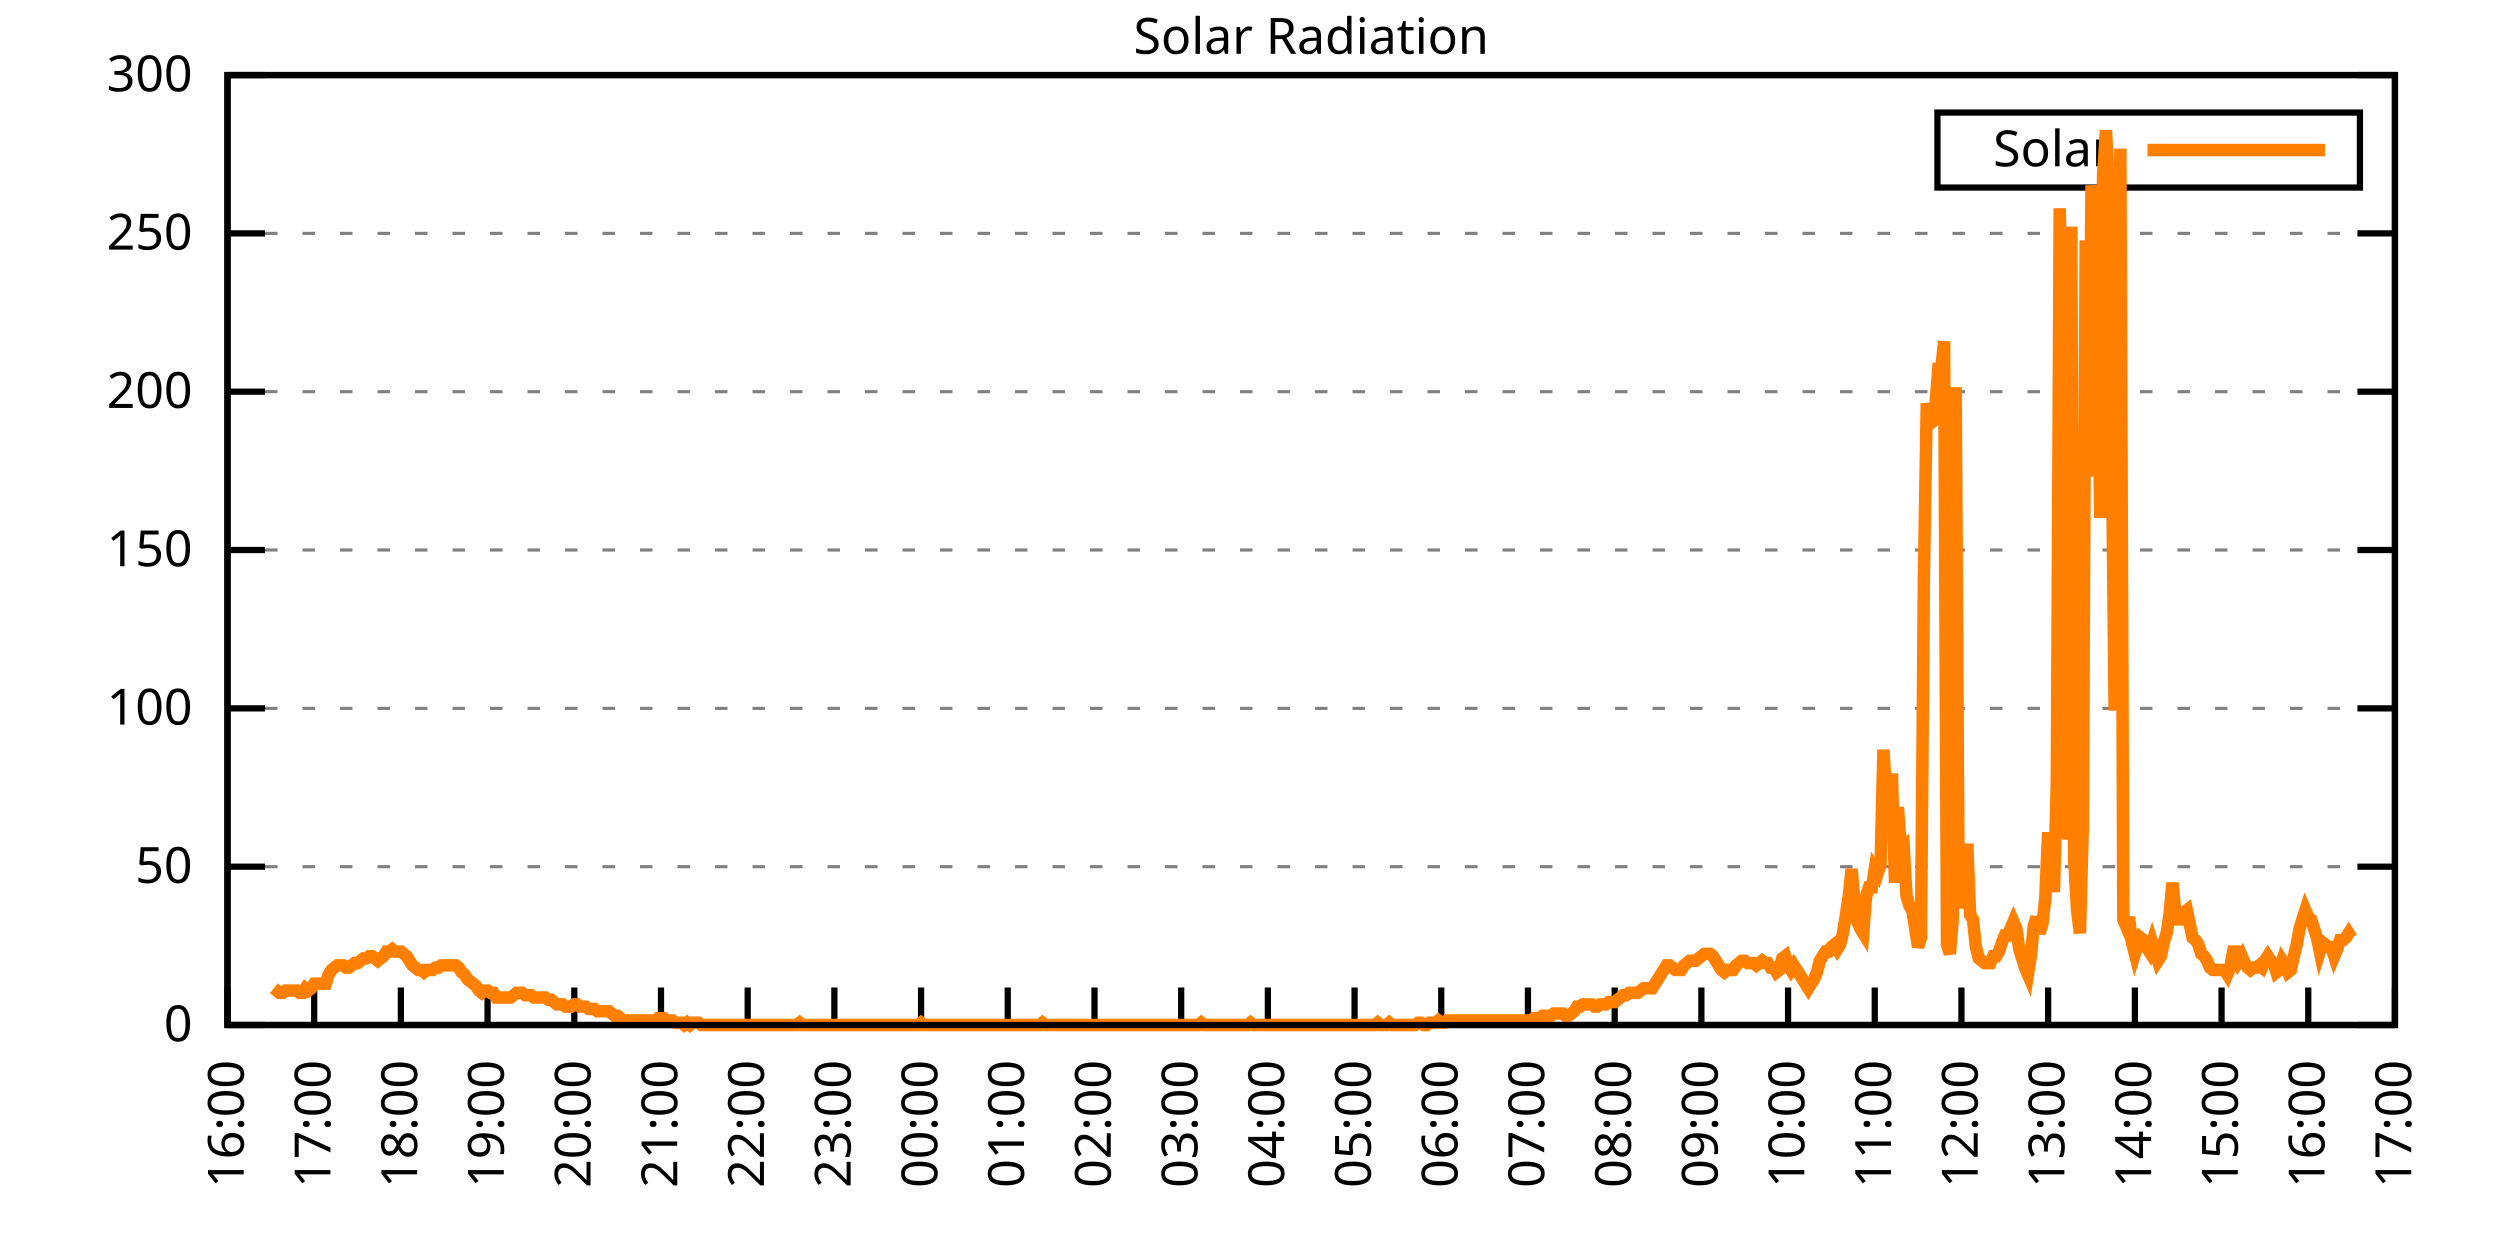
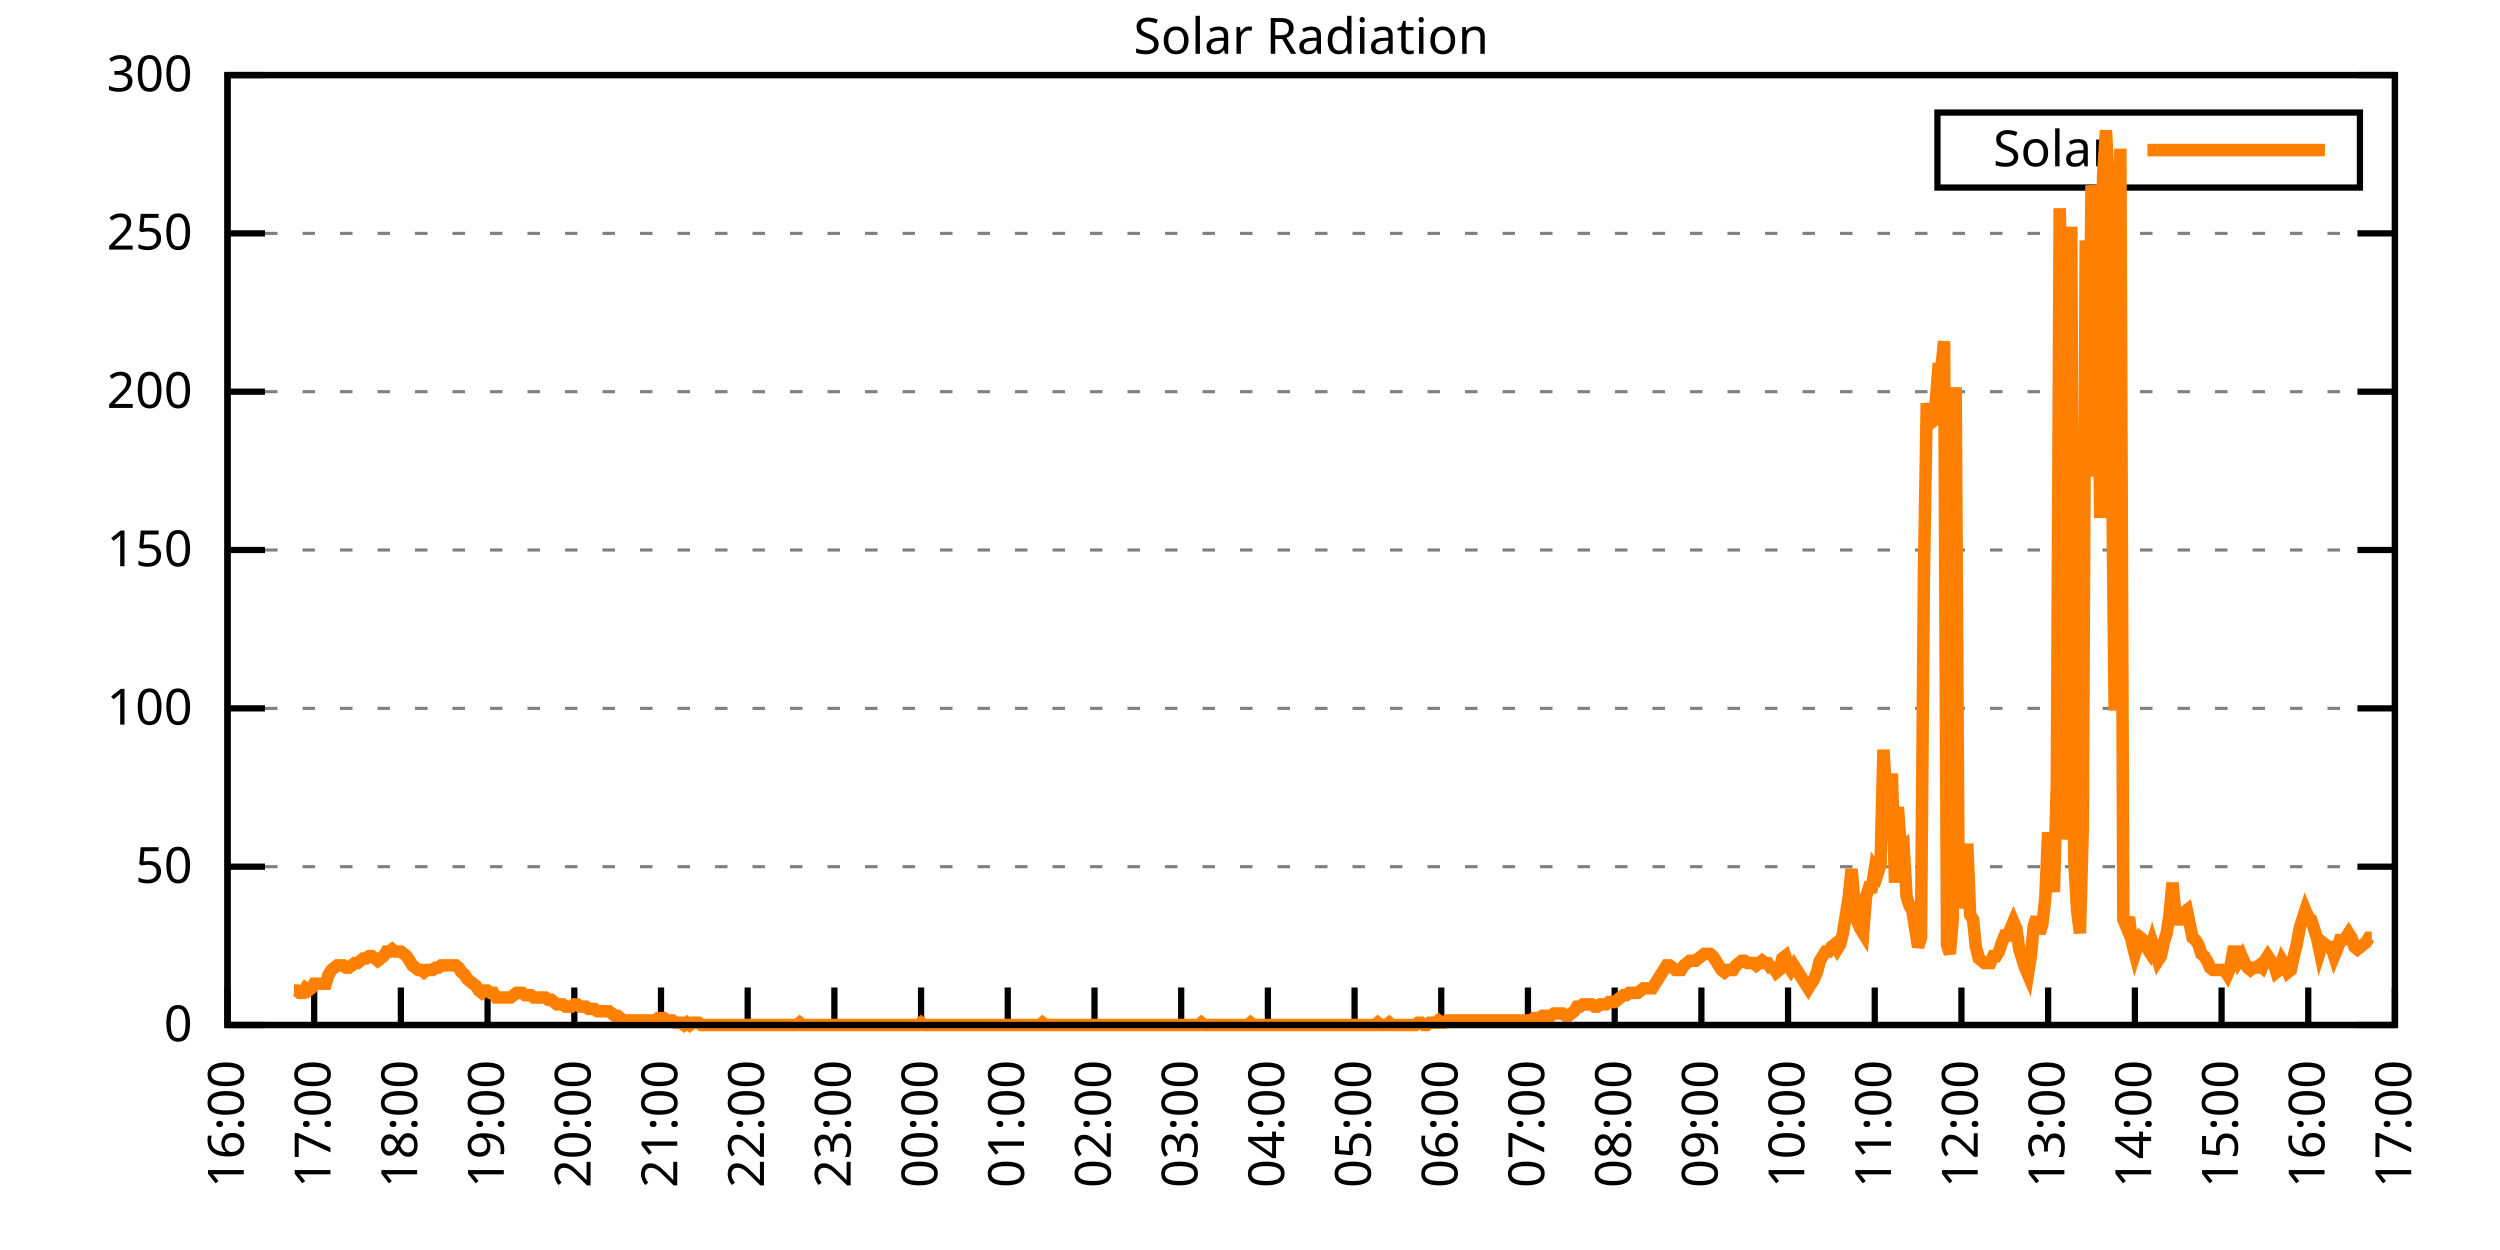
<svg xmlns="http://www.w3.org/2000/svg" xmlns:xlink="http://www.w3.org/1999/xlink" width="400" height="200" viewBox="0 0 400 200">
  <g id="gnuplot_canvas">
    <rect x="0" y="0" width="400" height="200" fill="none" />
    <defs>
      <circle id="gpDot" r="0.5" stroke-width="0.5" stroke="currentColor" />
      <path id="gpPt0" stroke-width="0.333" stroke="currentColor" d="M-1,0 h2 M0,-1 v2" />
      <path id="gpPt1" stroke-width="0.333" stroke="currentColor" d="M-1,-1 L1,1 M1,-1 L-1,1" />
      <path id="gpPt2" stroke-width="0.333" stroke="currentColor" d="M-1,0 L1,0 M0,-1 L0,1 M-1,-1 L1,1 M-1,1 L1,-1" />
      <rect id="gpPt3" stroke-width="0.333" stroke="currentColor" x="-1" y="-1" width="2" height="2" />
      <rect id="gpPt4" stroke-width="0.333" stroke="currentColor" fill="currentColor" x="-1" y="-1" width="2" height="2" />
      <circle id="gpPt5" stroke-width="0.333" stroke="currentColor" cx="0" cy="0" r="1" />
      <use xlink:href="#gpPt5" id="gpPt6" fill="currentColor" stroke="none" />
      <path id="gpPt7" stroke-width="0.333" stroke="currentColor" d="M0,-1.33 L-1.33,0.67 L1.33,0.67 z" />
      <use xlink:href="#gpPt7" id="gpPt8" fill="currentColor" stroke="none" />
      <use xlink:href="#gpPt7" id="gpPt9" stroke="currentColor" transform="rotate(180)" />
      <use xlink:href="#gpPt9" id="gpPt10" fill="currentColor" stroke="none" />
      <use xlink:href="#gpPt3" id="gpPt11" stroke="currentColor" transform="rotate(45)" />
      <use xlink:href="#gpPt11" id="gpPt12" fill="currentColor" stroke="none" />
      <path id="gpPt13" stroke-width="0.333" stroke="currentColor" d="M0,1.330 L1.265,0.411 L0.782,-1.067 L-0.782,-1.076 L-1.265,0.411 z" />
      <use xlink:href="#gpPt13" id="gpPt14" fill="currentColor" stroke="none" />
      <filter id="textbox" filterUnits="objectBoundingBox" x="0" y="0" height="1" width="1">
        <feFlood flood-color="white" flood-opacity="1" result="bgnd" />
        <feComposite in="SourceGraphic" in2="bgnd" operator="atop" />
      </filter>
      <filter id="greybox" filterUnits="objectBoundingBox" x="0" y="0" height="1" width="1">
        <feFlood flood-color="lightgrey" flood-opacity="1" result="grey" />
        <feComposite in="SourceGraphic" in2="grey" operator="atop" />
      </filter>
    </defs>
    <g fill="none" color="white" stroke="currentColor" stroke-width="1.00" stroke-linecap="butt" stroke-linejoin="miter">
</g>
    <g fill="none" color="black" stroke="currentColor" stroke-width="1.00" stroke-linecap="butt" stroke-linejoin="miter">
      <g stroke="none" shape-rendering="crispEdges">
        <polygon fill="rgb(255, 255, 255)" points="36.40,164.00 383.18,164.00 383.18,12.02 36.40,12.02 " />
      </g>
    </g>
    <g fill="none" color="black" stroke="currentColor" stroke-width="1.00" stroke-linecap="butt" stroke-linejoin="miter">
</g>
    <g fill="none" color="black" stroke="black" stroke-width="0.50" stroke-linecap="butt" stroke-linejoin="miter">
</g>
    <g fill="none" color="gray" stroke="currentColor" stroke-width="0.50" stroke-linecap="butt" stroke-linejoin="miter">
      <path stroke="gray" stroke-dasharray="2,4" class="gridline" d="M36.40,164.00 L383.19,164.00  " />
    </g>
    <g fill="none" color="gray" stroke="gray" stroke-width="1.00" stroke-linecap="butt" stroke-linejoin="miter">
</g>
    <g fill="none" color="black" stroke="currentColor" stroke-width="1.00" stroke-linecap="butt" stroke-linejoin="miter">
      <path stroke="black" d="M36.40,164.00 L42.40,164.00 M383.19,164.00 L377.19,164.00  " />
      <g transform="translate(30.80,166.60)" stroke="none" fill="black" font-family="Sans" font-size="8.00" text-anchor="end">
        <text>
          <tspan font-family="Sans"> 0</tspan>
        </text>
      </g>
    </g>
    <g fill="none" color="black" stroke="currentColor" stroke-width="1.00" stroke-linecap="butt" stroke-linejoin="miter">
</g>
    <g fill="none" color="black" stroke="black" stroke-width="0.50" stroke-linecap="butt" stroke-linejoin="miter">
</g>
    <g fill="none" color="gray" stroke="currentColor" stroke-width="0.50" stroke-linecap="butt" stroke-linejoin="miter">
      <path stroke="gray" stroke-dasharray="2,4" class="gridline" d="M36.40,138.67 L383.19,138.67  " />
    </g>
    <g fill="none" color="gray" stroke="gray" stroke-width="1.00" stroke-linecap="butt" stroke-linejoin="miter">
</g>
    <g fill="none" color="black" stroke="currentColor" stroke-width="1.00" stroke-linecap="butt" stroke-linejoin="miter">
      <path stroke="black" d="M36.40,138.67 L42.40,138.67 M383.19,138.67 L377.19,138.67  " />
      <g transform="translate(30.80,141.27)" stroke="none" fill="black" font-family="Sans" font-size="8.00" text-anchor="end">
        <text>
          <tspan font-family="Sans"> 50</tspan>
        </text>
      </g>
    </g>
    <g fill="none" color="black" stroke="currentColor" stroke-width="1.00" stroke-linecap="butt" stroke-linejoin="miter">
</g>
    <g fill="none" color="black" stroke="black" stroke-width="0.50" stroke-linecap="butt" stroke-linejoin="miter">
</g>
    <g fill="none" color="gray" stroke="currentColor" stroke-width="0.50" stroke-linecap="butt" stroke-linejoin="miter">
      <path stroke="gray" stroke-dasharray="2,4" class="gridline" d="M36.40,113.34 L383.19,113.34  " />
    </g>
    <g fill="none" color="gray" stroke="gray" stroke-width="1.00" stroke-linecap="butt" stroke-linejoin="miter">
</g>
    <g fill="none" color="black" stroke="currentColor" stroke-width="1.00" stroke-linecap="butt" stroke-linejoin="miter">
      <path stroke="black" d="M36.40,113.34 L42.40,113.34 M383.19,113.34 L377.19,113.34  " />
      <g transform="translate(30.80,115.94)" stroke="none" fill="black" font-family="Sans" font-size="8.00" text-anchor="end">
        <text>
          <tspan font-family="Sans"> 100</tspan>
        </text>
      </g>
    </g>
    <g fill="none" color="black" stroke="currentColor" stroke-width="1.00" stroke-linecap="butt" stroke-linejoin="miter">
</g>
    <g fill="none" color="black" stroke="black" stroke-width="0.50" stroke-linecap="butt" stroke-linejoin="miter">
</g>
    <g fill="none" color="gray" stroke="currentColor" stroke-width="0.50" stroke-linecap="butt" stroke-linejoin="miter">
      <path stroke="gray" stroke-dasharray="2,4" class="gridline" d="M36.40,88.00 L383.19,88.00  " />
    </g>
    <g fill="none" color="gray" stroke="gray" stroke-width="1.00" stroke-linecap="butt" stroke-linejoin="miter">
</g>
    <g fill="none" color="black" stroke="currentColor" stroke-width="1.00" stroke-linecap="butt" stroke-linejoin="miter">
      <path stroke="black" d="M36.40,88.00 L42.40,88.00 M383.19,88.00 L377.19,88.00  " />
      <g transform="translate(30.80,90.60)" stroke="none" fill="black" font-family="Sans" font-size="8.00" text-anchor="end">
        <text>
          <tspan font-family="Sans"> 150</tspan>
        </text>
      </g>
    </g>
    <g fill="none" color="black" stroke="currentColor" stroke-width="1.00" stroke-linecap="butt" stroke-linejoin="miter">
</g>
    <g fill="none" color="black" stroke="black" stroke-width="0.50" stroke-linecap="butt" stroke-linejoin="miter">
</g>
    <g fill="none" color="gray" stroke="currentColor" stroke-width="0.50" stroke-linecap="butt" stroke-linejoin="miter">
      <path stroke="gray" stroke-dasharray="2,4" class="gridline" d="M36.40,62.67 L383.19,62.67  " />
    </g>
    <g fill="none" color="gray" stroke="gray" stroke-width="1.00" stroke-linecap="butt" stroke-linejoin="miter">
</g>
    <g fill="none" color="black" stroke="currentColor" stroke-width="1.00" stroke-linecap="butt" stroke-linejoin="miter">
      <path stroke="black" d="M36.40,62.67 L42.40,62.67 M383.19,62.67 L377.19,62.67  " />
      <g transform="translate(30.80,65.27)" stroke="none" fill="black" font-family="Sans" font-size="8.00" text-anchor="end">
        <text>
          <tspan font-family="Sans"> 200</tspan>
        </text>
      </g>
    </g>
    <g fill="none" color="black" stroke="currentColor" stroke-width="1.00" stroke-linecap="butt" stroke-linejoin="miter">
</g>
    <g fill="none" color="black" stroke="black" stroke-width="0.50" stroke-linecap="butt" stroke-linejoin="miter">
</g>
    <g fill="none" color="gray" stroke="currentColor" stroke-width="0.50" stroke-linecap="butt" stroke-linejoin="miter">
      <path stroke="gray" stroke-dasharray="2,4" class="gridline" d="M36.40,37.34 L383.19,37.34  " />
    </g>
    <g fill="none" color="gray" stroke="gray" stroke-width="1.00" stroke-linecap="butt" stroke-linejoin="miter">
</g>
    <g fill="none" color="black" stroke="currentColor" stroke-width="1.00" stroke-linecap="butt" stroke-linejoin="miter">
      <path stroke="black" d="M36.40,37.34 L42.40,37.34 M383.19,37.34 L377.19,37.34  " />
      <g transform="translate(30.80,39.94)" stroke="none" fill="black" font-family="Sans" font-size="8.00" text-anchor="end">
        <text>
          <tspan font-family="Sans"> 250</tspan>
        </text>
      </g>
    </g>
    <g fill="none" color="black" stroke="currentColor" stroke-width="1.00" stroke-linecap="butt" stroke-linejoin="miter">
</g>
    <g fill="none" color="black" stroke="black" stroke-width="0.50" stroke-linecap="butt" stroke-linejoin="miter">
</g>
    <g fill="none" color="gray" stroke="currentColor" stroke-width="0.50" stroke-linecap="butt" stroke-linejoin="miter">
      <path stroke="gray" stroke-dasharray="2,4" class="gridline" d="M36.40,12.01 L383.19,12.01  " />
    </g>
    <g fill="none" color="gray" stroke="gray" stroke-width="1.00" stroke-linecap="butt" stroke-linejoin="miter">
</g>
    <g fill="none" color="black" stroke="currentColor" stroke-width="1.00" stroke-linecap="butt" stroke-linejoin="miter">
      <path stroke="black" d="M36.40,12.01 L42.40,12.01 M383.19,12.01 L377.19,12.01  " />
      <g transform="translate(30.80,14.61)" stroke="none" fill="black" font-family="Sans" font-size="8.00" text-anchor="end">
        <text>
          <tspan font-family="Sans"> 300</tspan>
        </text>
      </g>
    </g>
    <g fill="none" color="black" stroke="currentColor" stroke-width="1.00" stroke-linecap="butt" stroke-linejoin="miter">
      <path stroke="black" d="M36.40,164.00 L36.40,158.00  " />
      <g transform="translate(39.00,169.60) rotate(270.00)" stroke="none" fill="black" font-family="Sans" font-size="8.00" text-anchor="end">
        <text>
          <tspan font-family="Sans">16:00</tspan>
        </text>
      </g>
    </g>
    <g fill="none" color="black" stroke="currentColor" stroke-width="1.00" stroke-linecap="butt" stroke-linejoin="miter">
      <path stroke="black" d="M50.27,164.00 L50.27,158.00  " />
      <g transform="translate(52.87,169.60) rotate(270.00)" stroke="none" fill="black" font-family="Sans" font-size="8.00" text-anchor="end">
        <text>
          <tspan font-family="Sans">17:00</tspan>
        </text>
      </g>
    </g>
    <g fill="none" color="black" stroke="currentColor" stroke-width="1.00" stroke-linecap="butt" stroke-linejoin="miter">
      <path stroke="black" d="M64.14,164.00 L64.14,158.00  " />
      <g transform="translate(66.74,169.60) rotate(270.00)" stroke="none" fill="black" font-family="Sans" font-size="8.00" text-anchor="end">
        <text>
          <tspan font-family="Sans">18:00</tspan>
        </text>
      </g>
    </g>
    <g fill="none" color="black" stroke="currentColor" stroke-width="1.00" stroke-linecap="butt" stroke-linejoin="miter">
      <path stroke="black" d="M78.01,164.00 L78.01,158.00  " />
      <g transform="translate(80.61,169.60) rotate(270.00)" stroke="none" fill="black" font-family="Sans" font-size="8.00" text-anchor="end">
        <text>
          <tspan font-family="Sans">19:00</tspan>
        </text>
      </g>
    </g>
    <g fill="none" color="black" stroke="currentColor" stroke-width="1.00" stroke-linecap="butt" stroke-linejoin="miter">
      <path stroke="black" d="M91.89,164.00 L91.89,158.00  " />
      <g transform="translate(94.49,169.60) rotate(270.00)" stroke="none" fill="black" font-family="Sans" font-size="8.00" text-anchor="end">
        <text>
          <tspan font-family="Sans">20:00</tspan>
        </text>
      </g>
    </g>
    <g fill="none" color="black" stroke="currentColor" stroke-width="1.00" stroke-linecap="butt" stroke-linejoin="miter">
      <path stroke="black" d="M105.76,164.00 L105.76,158.00  " />
      <g transform="translate(108.36,169.60) rotate(270.00)" stroke="none" fill="black" font-family="Sans" font-size="8.00" text-anchor="end">
        <text>
          <tspan font-family="Sans">21:00</tspan>
        </text>
      </g>
    </g>
    <g fill="none" color="black" stroke="currentColor" stroke-width="1.00" stroke-linecap="butt" stroke-linejoin="miter">
      <path stroke="black" d="M119.63,164.00 L119.63,158.00  " />
      <g transform="translate(122.23,169.60) rotate(270.00)" stroke="none" fill="black" font-family="Sans" font-size="8.00" text-anchor="end">
        <text>
          <tspan font-family="Sans">22:00</tspan>
        </text>
      </g>
    </g>
    <g fill="none" color="black" stroke="currentColor" stroke-width="1.00" stroke-linecap="butt" stroke-linejoin="miter">
      <path stroke="black" d="M133.50,164.00 L133.50,158.00  " />
      <g transform="translate(136.10,169.60) rotate(270.00)" stroke="none" fill="black" font-family="Sans" font-size="8.00" text-anchor="end">
        <text>
          <tspan font-family="Sans">23:00</tspan>
        </text>
      </g>
    </g>
    <g fill="none" color="black" stroke="currentColor" stroke-width="1.00" stroke-linecap="butt" stroke-linejoin="miter">
      <path stroke="black" d="M147.37,164.00 L147.37,158.00  " />
      <g transform="translate(149.97,169.60) rotate(270.00)" stroke="none" fill="black" font-family="Sans" font-size="8.00" text-anchor="end">
        <text>
          <tspan font-family="Sans">00:00</tspan>
        </text>
      </g>
    </g>
    <g fill="none" color="black" stroke="currentColor" stroke-width="1.00" stroke-linecap="butt" stroke-linejoin="miter">
      <path stroke="black" d="M161.24,164.00 L161.24,158.00  " />
      <g transform="translate(163.84,169.60) rotate(270.00)" stroke="none" fill="black" font-family="Sans" font-size="8.00" text-anchor="end">
        <text>
          <tspan font-family="Sans">01:00</tspan>
        </text>
      </g>
    </g>
    <g fill="none" color="black" stroke="currentColor" stroke-width="1.00" stroke-linecap="butt" stroke-linejoin="miter">
      <path stroke="black" d="M175.12,164.00 L175.12,158.00  " />
      <g transform="translate(177.72,169.60) rotate(270.00)" stroke="none" fill="black" font-family="Sans" font-size="8.00" text-anchor="end">
        <text>
          <tspan font-family="Sans">02:00</tspan>
        </text>
      </g>
    </g>
    <g fill="none" color="black" stroke="currentColor" stroke-width="1.00" stroke-linecap="butt" stroke-linejoin="miter">
      <path stroke="black" d="M188.99,164.00 L188.99,158.00  " />
      <g transform="translate(191.59,169.60) rotate(270.00)" stroke="none" fill="black" font-family="Sans" font-size="8.00" text-anchor="end">
        <text>
          <tspan font-family="Sans">03:00</tspan>
        </text>
      </g>
    </g>
    <g fill="none" color="black" stroke="currentColor" stroke-width="1.00" stroke-linecap="butt" stroke-linejoin="miter">
      <path stroke="black" d="M202.86,164.00 L202.86,158.00  " />
      <g transform="translate(205.46,169.60) rotate(270.00)" stroke="none" fill="black" font-family="Sans" font-size="8.00" text-anchor="end">
        <text>
          <tspan font-family="Sans">04:00</tspan>
        </text>
      </g>
    </g>
    <g fill="none" color="black" stroke="currentColor" stroke-width="1.00" stroke-linecap="butt" stroke-linejoin="miter">
      <path stroke="black" d="M216.73,164.00 L216.73,158.00  " />
      <g transform="translate(219.33,169.60) rotate(270.00)" stroke="none" fill="black" font-family="Sans" font-size="8.00" text-anchor="end">
        <text>
          <tspan font-family="Sans">05:00</tspan>
        </text>
      </g>
    </g>
    <g fill="none" color="black" stroke="currentColor" stroke-width="1.00" stroke-linecap="butt" stroke-linejoin="miter">
      <path stroke="black" d="M230.60,164.00 L230.60,158.00  " />
      <g transform="translate(233.20,169.60) rotate(270.00)" stroke="none" fill="black" font-family="Sans" font-size="8.00" text-anchor="end">
        <text>
          <tspan font-family="Sans">06:00</tspan>
        </text>
      </g>
    </g>
    <g fill="none" color="black" stroke="currentColor" stroke-width="1.00" stroke-linecap="butt" stroke-linejoin="miter">
      <path stroke="black" d="M244.47,164.00 L244.47,158.00  " />
      <g transform="translate(247.07,169.60) rotate(270.00)" stroke="none" fill="black" font-family="Sans" font-size="8.00" text-anchor="end">
        <text>
          <tspan font-family="Sans">07:00</tspan>
        </text>
      </g>
    </g>
    <g fill="none" color="black" stroke="currentColor" stroke-width="1.00" stroke-linecap="butt" stroke-linejoin="miter">
      <path stroke="black" d="M258.35,164.00 L258.35,158.00  " />
      <g transform="translate(260.95,169.60) rotate(270.00)" stroke="none" fill="black" font-family="Sans" font-size="8.00" text-anchor="end">
        <text>
          <tspan font-family="Sans">08:00</tspan>
        </text>
      </g>
    </g>
    <g fill="none" color="black" stroke="currentColor" stroke-width="1.00" stroke-linecap="butt" stroke-linejoin="miter">
      <path stroke="black" d="M272.22,164.00 L272.22,158.00  " />
      <g transform="translate(274.82,169.60) rotate(270.00)" stroke="none" fill="black" font-family="Sans" font-size="8.00" text-anchor="end">
        <text>
          <tspan font-family="Sans">09:00</tspan>
        </text>
      </g>
    </g>
    <g fill="none" color="black" stroke="currentColor" stroke-width="1.00" stroke-linecap="butt" stroke-linejoin="miter">
      <path stroke="black" d="M286.09,164.00 L286.09,158.00  " />
      <g transform="translate(288.69,169.60) rotate(270.00)" stroke="none" fill="black" font-family="Sans" font-size="8.00" text-anchor="end">
        <text>
          <tspan font-family="Sans">10:00</tspan>
        </text>
      </g>
    </g>
    <g fill="none" color="black" stroke="currentColor" stroke-width="1.00" stroke-linecap="butt" stroke-linejoin="miter">
      <path stroke="black" d="M299.96,164.00 L299.96,158.00  " />
      <g transform="translate(302.56,169.60) rotate(270.00)" stroke="none" fill="black" font-family="Sans" font-size="8.00" text-anchor="end">
        <text>
          <tspan font-family="Sans">11:00</tspan>
        </text>
      </g>
    </g>
    <g fill="none" color="black" stroke="currentColor" stroke-width="1.00" stroke-linecap="butt" stroke-linejoin="miter">
      <path stroke="black" d="M313.83,164.00 L313.83,158.00  " />
      <g transform="translate(316.43,169.60) rotate(270.00)" stroke="none" fill="black" font-family="Sans" font-size="8.00" text-anchor="end">
        <text>
          <tspan font-family="Sans">12:00</tspan>
        </text>
      </g>
    </g>
    <g fill="none" color="black" stroke="currentColor" stroke-width="1.00" stroke-linecap="butt" stroke-linejoin="miter">
      <path stroke="black" d="M327.70,164.00 L327.70,158.00  " />
      <g transform="translate(330.30,169.60) rotate(270.00)" stroke="none" fill="black" font-family="Sans" font-size="8.00" text-anchor="end">
        <text>
          <tspan font-family="Sans">13:00</tspan>
        </text>
      </g>
    </g>
    <g fill="none" color="black" stroke="currentColor" stroke-width="1.00" stroke-linecap="butt" stroke-linejoin="miter">
      <path stroke="black" d="M341.58,164.00 L341.58,158.00  " />
      <g transform="translate(344.18,169.60) rotate(270.00)" stroke="none" fill="black" font-family="Sans" font-size="8.00" text-anchor="end">
        <text>
          <tspan font-family="Sans">14:00</tspan>
        </text>
      </g>
    </g>
    <g fill="none" color="black" stroke="currentColor" stroke-width="1.00" stroke-linecap="butt" stroke-linejoin="miter">
      <path stroke="black" d="M355.45,164.00 L355.45,158.00  " />
      <g transform="translate(358.05,169.60) rotate(270.00)" stroke="none" fill="black" font-family="Sans" font-size="8.00" text-anchor="end">
        <text>
          <tspan font-family="Sans">15:00</tspan>
        </text>
      </g>
    </g>
    <g fill="none" color="black" stroke="currentColor" stroke-width="1.00" stroke-linecap="butt" stroke-linejoin="miter">
      <path stroke="black" d="M369.32,164.00 L369.32,158.00  " />
      <g transform="translate(371.92,169.60) rotate(270.00)" stroke="none" fill="black" font-family="Sans" font-size="8.00" text-anchor="end">
        <text>
          <tspan font-family="Sans">16:00</tspan>
        </text>
      </g>
    </g>
    <g fill="none" color="black" stroke="currentColor" stroke-width="1.00" stroke-linecap="butt" stroke-linejoin="miter">
      <path stroke="black" d="M383.19,164.00 L383.19,158.00  " />
      <g transform="translate(385.79,169.60) rotate(270.00)" stroke="none" fill="black" font-family="Sans" font-size="8.00" text-anchor="end">
        <text>
          <tspan font-family="Sans">17:00</tspan>
        </text>
      </g>
    </g>
    <g fill="none" color="black" stroke="currentColor" stroke-width="1.00" stroke-linecap="butt" stroke-linejoin="miter">
</g>
    <g fill="none" color="black" stroke="currentColor" stroke-width="1.00" stroke-linecap="butt" stroke-linejoin="miter">
      <path stroke="black" d="M36.40,12.01 L36.40,164.00 L383.19,164.00 L383.19,12.01 L36.40,12.01 Z  " />
    </g>
    <g fill="none" color="black" stroke="currentColor" stroke-width="1.00" stroke-linecap="butt" stroke-linejoin="miter">
</g>
    <g fill="none" color="black" stroke="currentColor" stroke-width="1.00" stroke-linecap="butt" stroke-linejoin="miter">
      <path stroke="black" d="M309.99,30.01 L309.99,18.01 L377.59,18.01 L377.59,30.01 L309.99,30.01 Z  " />
    </g>
    <g id="Solar_Radiation_plot_1">
      <g fill="none" color="white" stroke="black" stroke-width="2.00" stroke-linecap="butt" stroke-linejoin="miter">
</g>
      <g fill="none" color="black" stroke="currentColor" stroke-width="2.00" stroke-linecap="butt" stroke-linejoin="miter">
        <g transform="translate(337.99,26.61)" stroke="none" fill="black" font-family="Sans" font-size="8.00" text-anchor="end">
          <text>
            <tspan font-family="Sans">Solar</tspan>
          </text>
        </g>
      </g>
      <g fill="none" color="black" stroke="currentColor" stroke-width="2.00" stroke-linecap="butt" stroke-linejoin="miter">
-         <path stroke="rgb(255, 127,   0)" d="M343.59,24.01 L371.99,24.01 M43.80,158.13 L44.26,158.49 L44.72,158.86 L45.19,158.86 L45.65,158.49 L46.11,158.49   L46.57,158.49 L47.03,158.49 L47.50,158.49 L47.96,158.86 L48.42,158.86 L48.88,158.13 L49.35,158.49 L49.81,158.13   L50.27,157.39 L50.73,157.39 L51.20,157.39 L51.66,157.39 L52.12,157.39 L52.58,155.92 L53.05,155.19 L53.51,154.82   L53.97,154.46 L54.43,154.46 L54.90,154.46 L55.36,154.82 L55.82,154.82 L56.28,154.46 L56.75,154.09 L57.21,154.09   L57.67,153.72 L58.13,153.35 L58.59,153.35 L59.06,152.99 L59.52,152.99 L59.98,153.35 L60.44,153.72 L60.91,153.35   L61.37,152.99 L61.83,152.25 L62.29,152.25 L62.76,151.89 L63.22,152.25 L63.68,152.25 L64.14,152.25 L64.61,152.62   L65.07,152.99 L65.53,153.72 L65.99,154.46 L66.46,154.82 L66.92,155.19 L67.38,155.19 L67.84,155.56 L68.30,155.19   L68.77,155.19 L69.23,155.19 L69.69,154.82 L70.15,154.82 L70.62,154.46 L71.08,154.46 L71.54,154.46 L72.00,154.46   L72.47,154.46 L72.93,154.46 L73.39,154.82 L73.85,155.56 L74.32,155.92 L74.78,156.66 L75.24,157.03 L75.70,157.39   L76.17,157.76 L76.63,158.49 L77.09,158.86 L77.55,158.49 L78.01,158.49 L78.48,158.86 L78.94,158.86 L79.40,159.60   L79.86,159.60 L80.33,159.60 L80.79,159.60 L81.25,159.60 L81.71,159.60 L82.18,159.23 L82.64,158.86 L83.10,158.86   L83.56,158.86 L84.03,159.23 L84.49,159.23 L84.95,159.23 L85.41,159.60 L85.88,159.60 L86.34,159.60 L86.80,159.60   L87.26,159.60 L87.72,159.96 L88.19,159.96 L88.65,160.33 L89.11,160.70 L90.04,160.70 L90.50,161.06 L90.96,161.06   L91.42,161.06 L91.89,160.70 L92.35,160.70 L92.81,161.06 L93.27,161.06 L93.74,161.06 L94.20,161.43 L94.66,161.43   L95.12,161.43 L95.59,161.80 L96.05,161.80 L96.51,161.80 L96.97,161.80 L97.44,161.80 L97.90,162.16 L98.36,162.53   L98.82,162.53 L99.28,162.90 L99.75,163.27 L100.21,163.27 L100.67,163.27 L101.13,163.27 L101.60,163.27 L102.06,163.27   L102.52,163.27 L102.98,163.27 L103.45,163.27 L103.91,163.27 L104.37,163.27 L104.83,163.27 L105.30,162.90 L105.76,162.90   L106.22,162.90 L106.68,163.27 L107.15,163.27 L107.61,163.27 L108.07,163.63 L108.53,163.63 L108.99,163.63 L109.46,164.00   L109.92,163.63 L110.38,164.00 L110.84,163.63 L111.31,163.63 L111.77,163.63 L112.23,164.00 L112.69,164.00 L113.16,164.00   L113.62,164.00 L114.08,164.00 L114.54,164.00 L115.01,164.00 L115.47,164.00 L115.93,164.00 L116.39,164.00 L116.86,164.00   L117.32,164.00 L117.78,164.00 L118.24,164.00 L118.70,164.00 L119.17,164.00 L119.63,164.00 L120.09,164.00 L120.55,164.00   L121.02,164.00 L121.48,164.00 L121.94,164.00 L122.40,164.00 L122.87,164.00 L123.33,164.00 L123.79,164.00 L124.25,164.00   L124.72,164.00 L125.18,164.00 L125.64,164.00 L126.10,164.00 L126.57,164.00 L127.03,164.00 L127.49,164.00 L127.95,163.63   L128.41,164.00 L128.88,164.00 L129.34,164.00 L129.80,164.00 L130.26,164.00 L130.73,164.00 L131.19,164.00 L131.65,164.00   L132.11,164.00 L132.58,164.00 L133.04,164.00 L133.50,164.00 L133.96,164.00 L134.43,164.00 L134.89,164.00 L135.35,164.00   L135.81,164.00 L136.28,164.00 L136.74,164.00 L137.20,164.00 L137.66,164.00 L138.13,164.00 L138.59,164.00 L139.05,164.00   L139.51,164.00 L139.97,164.00 L140.44,164.00 L140.90,164.00 L141.36,164.00 L141.82,164.00 L142.29,164.00 L142.75,164.00   L143.21,164.00 L143.67,164.00 L144.14,164.00 L144.60,164.00 L145.06,164.00 L145.52,164.00 L145.99,164.00 L146.45,164.00   L146.91,164.00 L147.37,163.63 L147.84,164.00 L148.30,164.00 L148.76,164.00 L149.22,164.00 L149.68,164.00 L150.15,164.00   L150.61,164.00 L151.07,164.00 L151.53,164.00 L152.00,164.00 L152.46,164.00 L152.92,164.00 L153.38,164.00 L153.85,164.00   L154.31,164.00 L154.77,164.00 L155.23,164.00 L155.70,164.00 L156.16,164.00 L156.62,164.00 L157.08,164.00 L157.55,164.00   L158.01,164.00 L158.47,164.00 L158.93,164.00 L159.39,164.00 L159.86,164.00 L160.32,164.00 L160.78,164.00 L161.24,164.00   L161.71,164.00 L162.17,164.00 L162.63,164.00 L163.09,164.00 L163.56,164.00 L164.02,164.00 L164.48,164.00 L164.94,164.00   L165.41,164.00 L165.87,164.00 L166.33,164.00 L166.79,163.63 L167.26,164.00 L167.72,164.00 L168.18,164.00 L168.64,164.00   L169.10,164.00 L169.57,164.00 L170.03,164.00 L170.49,164.00 L170.95,164.00 L171.42,164.00 L171.88,164.00 L172.34,164.00   L172.80,164.00 L173.27,164.00 L173.73,164.00 L174.19,164.00 L174.65,164.00 L175.12,164.00 L175.58,164.00 L176.04,164.00   L176.50,164.00 L176.97,164.00 L177.43,164.00 L177.89,164.00 L178.35,164.00 L178.82,164.00 L179.28,164.00 L179.74,164.00   L180.20,164.00 L180.66,164.00 L181.13,164.00 L181.59,164.00 L182.05,164.00 L182.51,164.00 L182.98,164.00 L183.44,164.00   L183.90,164.00 L184.36,164.00 L184.83,164.00 L185.29,164.00 L185.75,164.00 L186.21,164.00 L186.68,164.00 L187.14,164.00   L187.60,164.00 L188.06,164.00 L188.53,164.00 L188.99,164.00 L189.45,164.00 L189.91,164.00 L190.37,164.00 L190.84,164.00   L191.30,164.00 L191.76,164.00 L192.22,163.63 L192.69,164.00 L193.15,164.00 L193.61,164.00 L194.07,164.00 L194.54,164.00   L195.00,164.00 L195.46,164.00 L195.92,164.00 L196.39,164.00 L196.85,164.00 L197.31,164.00 L197.77,164.00 L198.24,164.00   L198.70,164.00 L199.16,164.00 L199.62,164.00 L200.08,163.63 L200.55,164.00 L201.01,164.00 L201.47,164.00 L201.93,164.00   L202.40,164.00 L202.86,164.00 L203.32,164.00 L203.78,164.00 L204.25,164.00 L204.71,164.00 L205.17,164.00 L205.63,164.00   L206.10,164.00 L206.56,164.00 L207.02,164.00 L207.48,164.00 L207.95,164.00 L208.41,164.00 L208.87,164.00 L209.33,164.00   L209.80,164.00 L210.26,164.00 L210.72,164.00 L211.18,164.00 L211.64,164.00 L212.11,164.00 L212.57,164.00 L213.03,164.00   L213.49,164.00 L213.96,164.00 L214.42,164.00 L214.88,164.00 L215.34,164.00 L215.81,164.00 L216.27,164.00 L216.73,164.00   L217.19,164.00 L217.66,164.00 L218.12,164.00 L218.58,164.00 L219.04,164.00 L219.51,164.00 L219.97,164.00 L220.43,163.63   L220.89,164.00 L221.35,164.00 L221.82,164.00 L222.28,163.63 L222.74,164.00 L223.20,164.00 L223.67,164.00 L224.13,164.00   L224.59,164.00 L225.05,164.00 L225.52,164.00 L225.98,164.00 L226.44,164.00 L226.90,163.63 L227.37,163.63 L227.83,164.00   L228.29,164.00 L228.75,163.63 L229.22,163.63 L229.68,163.63 L230.14,163.27 L230.60,163.63 L231.06,163.63 L231.53,163.27   L231.99,163.27 L232.45,163.27 L232.91,163.27 L233.38,163.27 L233.84,163.27 L234.30,163.27 L234.76,163.27 L235.23,163.27   L235.69,163.27 L236.15,163.27 L236.61,163.27 L237.08,163.27 L237.54,163.27 L238.00,163.27 L238.46,163.27 L238.93,163.27   L239.39,163.27 L239.85,163.27 L240.31,163.27 L240.77,163.27 L241.24,163.27 L241.70,163.27 L242.16,163.27 L242.62,163.27   L243.09,163.27 L243.55,163.27 L244.01,163.27 L244.47,163.27 L244.94,163.27 L245.40,162.90 L245.86,162.90 L246.32,162.90   L246.79,162.53 L247.25,162.53 L247.71,162.53 L248.17,162.53 L248.64,162.16 L249.10,162.16 L249.56,162.16 L250.02,162.16   L250.49,162.53 L250.95,162.53 L251.41,162.16 L251.87,161.80 L252.33,161.06 L252.80,161.06 L253.26,160.70 L253.72,160.70   L254.18,160.70 L254.65,160.70 L255.11,161.06 L255.57,161.06 L256.03,160.70 L256.50,160.70 L256.96,160.70 L257.42,160.33   L257.88,160.33 L258.35,160.33 L258.81,159.96 L259.27,159.60 L259.73,159.23 L260.20,159.23 L260.66,158.86 L261.12,158.86   L261.58,158.86 L262.04,158.86 L262.51,158.49 L262.97,158.13 L263.43,158.13 L263.89,158.13 L264.36,158.13 L264.82,157.39   L265.28,156.66 L265.74,155.92 L266.21,155.19 L266.67,154.46 L267.13,154.46 L267.59,154.82 L268.06,155.19 L268.52,155.19   L268.98,155.19 L269.44,154.46 L269.91,154.09 L270.37,153.72 L270.83,153.72 L271.29,153.72 L271.75,153.35 L272.22,152.99   L272.68,152.62 L273.14,152.62 L273.60,152.62 L274.07,152.99 L274.53,153.72 L274.99,154.46 L275.45,155.19 L275.92,155.56   L276.38,155.19 L276.84,155.19 L277.30,155.19 L277.77,154.46 L278.23,154.09 L278.69,153.72 L279.15,153.72 L279.62,154.09   L280.08,154.09 L280.54,154.09 L281.00,154.46 L281.46,154.09 L281.93,153.72 L282.39,154.09 L282.85,154.09 L283.31,154.82   L283.78,154.82 L284.24,155.56 L284.70,155.19 L285.16,153.35 L285.63,152.99 L286.09,154.46 L286.55,155.19 L287.01,154.46   L287.48,155.19 L287.94,155.92 L288.40,156.66 L288.86,157.39 L289.33,158.13 L289.79,157.39 L290.25,156.66 L290.71,155.56   L291.18,153.72 L291.64,152.99 L292.10,152.25 L292.56,152.25 L293.02,151.52 L293.49,151.15 L293.95,151.89 L294.41,151.15   L294.87,149.32 L295.34,146.38 L295.80,143.44 L296.26,139.04 L296.72,144.55 L297.19,147.48 L297.65,148.58 L298.11,149.32   L298.57,143.44 L299.04,141.98 L299.50,141.98 L299.96,139.04 L300.42,139.77 L300.89,138.30 L301.35,119.95 L301.81,127.66   L302.27,124.72 L302.73,124.72 L303.20,141.24 L303.66,129.13 L304.12,135.74 L304.58,135.37 L305.05,143.44 L305.51,144.91   L305.97,145.65 L306.43,148.58 L306.90,151.52 L307.36,150.05 L307.82,92.42 L308.28,64.52 L308.75,67.83 L309.21,67.46   L309.67,64.89 L310.13,59.02 L310.60,59.02 L311.06,54.61 L311.52,151.15 L311.98,152.62 L312.44,147.11 L312.91,61.95   L313.37,140.51 L313.83,145.28 L314.29,141.98 L314.76,135.00 L315.22,146.38 L315.68,147.11 L316.14,151.52 L316.61,153.35   L317.07,153.72 L317.53,154.09 L317.99,154.09 L318.46,154.09 L318.92,152.99 L319.38,152.99 L319.84,152.25 L320.31,150.79   L320.77,149.68 L321.23,149.68 L321.69,148.58 L322.15,147.48 L322.62,148.58 L323.08,151.89 L323.54,153.35 L324.00,154.82   L324.47,155.92 L324.93,152.99 L325.39,148.22 L325.85,146.75 L326.32,149.32 L326.78,147.85 L327.24,143.81 L327.70,133.17   L328.17,139.41 L328.63,142.71 L329.09,125.09 L329.55,33.32 L330.02,52.78 L330.48,134.27 L330.94,131.33 L331.40,36.26   L331.87,137.57 L332.33,145.65 L332.79,149.32 L333.25,132.43 L333.71,38.46 L334.18,76.27 L334.64,29.65 L335.10,36.26   L335.56,41.03 L336.03,82.88 L336.49,28.18 L336.95,20.84 L337.41,29.65 L337.88,69.29 L338.34,113.71 L338.80,75.53   L339.26,23.78 L339.73,147.11 L340.19,148.22 L340.65,146.75 L341.11,150.79 L341.58,152.62 L342.04,151.15 L342.50,150.05   L342.96,150.42 L343.42,151.52 L343.89,152.25 L344.35,150.79 L344.81,152.25 L345.27,153.72 L345.74,152.99 L346.20,150.79   L346.66,149.32 L347.12,146.38 L347.59,141.24 L348.05,146.01 L348.51,147.11 L348.97,147.11 L349.44,146.01 L349.90,145.65   L350.36,147.85 L350.82,150.05 L351.29,150.42 L351.75,151.15 L352.21,152.62 L352.67,152.99 L353.13,153.72 L353.60,154.82   L354.06,155.19 L354.52,155.19 L354.98,155.19 L355.45,155.19 L355.91,155.19 L356.37,155.92 L356.83,154.82 L357.30,152.25   L357.76,152.25 L358.22,153.72 L358.68,152.99 L359.15,154.09 L359.61,154.82 L360.07,155.19 L360.53,154.82 L361.00,154.82   L361.46,154.46 L361.92,154.82 L362.38,153.72 L362.84,152.99 L363.31,153.72 L363.77,154.09 L364.23,155.56 L364.69,155.19   L365.16,153.72 L365.62,154.46 L366.08,155.56 L366.54,155.19 L367.01,152.99 L367.47,151.15 L367.93,148.58 L368.39,147.11   L368.86,145.65 L369.32,146.75 L369.78,147.11 L370.24,148.58 L370.71,150.05 L371.17,152.25 L371.63,150.79 L372.09,151.15   L372.56,151.52 L373.02,151.52 L373.48,152.99 L373.94,151.89 L374.40,150.42 L374.87,150.42 L375.33,150.05 L375.79,149.32   L376.25,150.05  " />
+         <path stroke="rgb(255, 127,   0)" d="M343.59,24.01 L371.99,24.01 M47.03,158.49 L47.50,158.49 L47.96,158.86 L48.42,158.86 L48.88,158.13 L49.35,158.49   L49.81,158.13 L50.27,157.39 L50.73,157.39 L51.20,157.39 L51.66,157.39 L52.12,157.39 L52.58,155.92 L53.05,155.19   L53.51,154.82 L53.97,154.46 L54.43,154.46 L54.90,154.46 L55.36,154.82 L55.82,154.82 L56.28,154.46 L56.75,154.09   L57.21,154.09 L57.67,153.72 L58.13,153.35 L58.59,153.35 L59.06,152.99 L59.52,152.99 L59.98,153.35 L60.44,153.72   L60.91,153.35 L61.37,152.99 L61.83,152.25 L62.29,152.25 L62.76,151.89 L63.22,152.25 L63.68,152.25 L64.14,152.25   L64.61,152.62 L65.07,152.99 L65.53,153.72 L65.99,154.46 L66.46,154.82 L66.92,155.19 L67.38,155.19 L67.84,155.56   L68.30,155.19 L68.77,155.19 L69.23,155.19 L69.69,154.82 L70.15,154.82 L70.62,154.46 L71.08,154.46 L71.54,154.46   L72.00,154.46 L72.47,154.46 L72.93,154.46 L73.39,154.82 L73.85,155.56 L74.32,155.92 L74.78,156.66 L75.24,157.03   L75.70,157.39 L76.17,157.76 L76.63,158.49 L77.09,158.86 L77.55,158.49 L78.01,158.49 L78.48,158.86 L78.94,158.86   L79.40,159.60 L79.86,159.60 L80.33,159.60 L80.79,159.60 L81.25,159.60 L81.71,159.60 L82.18,159.23 L82.64,158.86   L83.10,158.86 L83.56,158.86 L84.03,159.23 L84.49,159.23 L84.95,159.23 L85.41,159.60 L85.88,159.60 L86.34,159.60   L86.80,159.60 L87.26,159.60 L87.72,159.96 L88.19,159.96 L88.65,160.33 L89.11,160.70 L90.04,160.70 L90.50,161.06   L90.96,161.06 L91.42,161.06 L91.89,160.70 L92.35,160.70 L92.81,161.06 L93.27,161.06 L93.74,161.06 L94.20,161.43   L94.66,161.43 L95.12,161.43 L95.59,161.80 L96.05,161.80 L96.51,161.80 L96.97,161.80 L97.44,161.80 L97.90,162.16   L98.36,162.53 L98.82,162.53 L99.28,162.90 L99.75,163.27 L100.21,163.27 L100.67,163.27 L101.13,163.27 L101.60,163.27   L102.06,163.27 L102.52,163.27 L102.98,163.27 L103.45,163.27 L103.91,163.27 L104.37,163.27 L104.83,163.27 L105.30,162.90   L105.76,162.90 L106.22,162.90 L106.68,163.27 L107.15,163.27 L107.61,163.27 L108.07,163.63 L108.53,163.63 L108.99,163.63   L109.46,164.00 L109.92,163.63 L110.38,164.00 L110.84,163.63 L111.31,163.63 L111.77,163.63 L112.23,164.00 L112.69,164.00   L113.16,164.00 L113.62,164.00 L114.08,164.00 L114.54,164.00 L115.01,164.00 L115.47,164.00 L115.93,164.00 L116.39,164.00   L116.86,164.00 L117.32,164.00 L117.78,164.00 L118.24,164.00 L118.70,164.00 L119.17,164.00 L119.63,164.00 L120.09,164.00   L120.55,164.00 L121.02,164.00 L121.48,164.00 L121.94,164.00 L122.40,164.00 L122.87,164.00 L123.33,164.00 L123.79,164.00   L124.25,164.00 L124.72,164.00 L125.18,164.00 L125.64,164.00 L126.10,164.00 L126.57,164.00 L127.03,164.00 L127.49,164.00   L127.95,163.63 L128.41,164.00 L128.88,164.00 L129.34,164.00 L129.80,164.00 L130.26,164.00 L130.73,164.00 L131.19,164.00   L131.65,164.00 L132.11,164.00 L132.58,164.00 L133.04,164.00 L133.50,164.00 L133.96,164.00 L134.43,164.00 L134.89,164.00   L135.35,164.00 L135.81,164.00 L136.28,164.00 L136.74,164.00 L137.20,164.00 L137.66,164.00 L138.13,164.00 L138.59,164.00   L139.05,164.00 L139.51,164.00 L139.97,164.00 L140.44,164.00 L140.90,164.00 L141.36,164.00 L141.82,164.00 L142.29,164.00   L142.75,164.00 L143.21,164.00 L143.67,164.00 L144.14,164.00 L144.60,164.00 L145.06,164.00 L145.52,164.00 L145.99,164.00   L146.45,164.00 L146.91,164.00 L147.37,163.63 L147.84,164.00 L148.30,164.00 L148.76,164.00 L149.22,164.00 L149.68,164.00   L150.15,164.00 L150.61,164.00 L151.07,164.00 L151.53,164.00 L152.00,164.00 L152.46,164.00 L152.92,164.00 L153.38,164.00   L153.85,164.00 L154.31,164.00 L154.77,164.00 L155.23,164.00 L155.70,164.00 L156.16,164.00 L156.62,164.00 L157.08,164.00   L157.55,164.00 L158.01,164.00 L158.47,164.00 L158.93,164.00 L159.39,164.00 L159.86,164.00 L160.32,164.00 L160.78,164.00   L161.24,164.00 L161.71,164.00 L162.17,164.00 L162.63,164.00 L163.09,164.00 L163.56,164.00 L164.02,164.00 L164.48,164.00   L164.94,164.00 L165.41,164.00 L165.87,164.00 L166.33,164.00 L166.79,163.63 L167.26,164.00 L167.72,164.00 L168.18,164.00   L168.64,164.00 L169.10,164.00 L169.57,164.00 L170.03,164.00 L170.49,164.00 L170.95,164.00 L171.42,164.00 L171.88,164.00   L172.34,164.00 L172.80,164.00 L173.27,164.00 L173.73,164.00 L174.19,164.00 L174.65,164.00 L175.12,164.00 L175.58,164.00   L176.04,164.00 L176.50,164.00 L176.97,164.00 L177.43,164.00 L177.89,164.00 L178.35,164.00 L178.82,164.00 L179.28,164.00   L179.74,164.00 L180.20,164.00 L180.66,164.00 L181.13,164.00 L181.59,164.00 L182.05,164.00 L182.51,164.00 L182.98,164.00   L183.44,164.00 L183.90,164.00 L184.36,164.00 L184.83,164.00 L185.29,164.00 L185.75,164.00 L186.21,164.00 L186.68,164.00   L187.14,164.00 L187.60,164.00 L188.06,164.00 L188.53,164.00 L188.99,164.00 L189.45,164.00 L189.91,164.00 L190.37,164.00   L190.84,164.00 L191.30,164.00 L191.76,164.00 L192.22,163.63 L192.69,164.00 L193.15,164.00 L193.61,164.00 L194.07,164.00   L194.54,164.00 L195.00,164.00 L195.46,164.00 L195.92,164.00 L196.39,164.00 L196.85,164.00 L197.31,164.00 L197.77,164.00   L198.24,164.00 L198.70,164.00 L199.16,164.00 L199.62,164.00 L200.08,163.63 L200.55,164.00 L201.01,164.00 L201.47,164.00   L201.93,164.00 L202.40,164.00 L202.86,164.00 L203.32,164.00 L203.78,164.00 L204.25,164.00 L204.71,164.00 L205.17,164.00   L205.63,164.00 L206.10,164.00 L206.56,164.00 L207.02,164.00 L207.48,164.00 L207.95,164.00 L208.41,164.00 L208.87,164.00   L209.33,164.00 L209.80,164.00 L210.26,164.00 L210.72,164.00 L211.18,164.00 L211.64,164.00 L212.11,164.00 L212.57,164.00   L213.03,164.00 L213.49,164.00 L213.96,164.00 L214.42,164.00 L214.88,164.00 L215.34,164.00 L215.81,164.00 L216.27,164.00   L216.73,164.00 L217.19,164.00 L217.66,164.00 L218.12,164.00 L218.58,164.00 L219.04,164.00 L219.51,164.00 L219.97,164.00   L220.43,163.63 L220.89,164.00 L221.35,164.00 L221.82,164.00 L222.28,163.63 L222.74,164.00 L223.20,164.00 L223.67,164.00   L224.13,164.00 L224.59,164.00 L225.05,164.00 L225.52,164.00 L225.98,164.00 L226.44,164.00 L226.90,163.63 L227.37,163.63   L227.83,164.00 L228.29,164.00 L228.75,163.63 L229.22,163.63 L229.68,163.63 L230.14,163.27 L230.60,163.63 L231.06,163.63   L231.53,163.27 L231.99,163.27 L232.45,163.27 L232.91,163.27 L233.38,163.27 L233.84,163.27 L234.30,163.27 L234.76,163.27   L235.23,163.27 L235.69,163.27 L236.15,163.27 L236.61,163.27 L237.08,163.27 L237.54,163.27 L238.00,163.27 L238.46,163.27   L238.93,163.27 L239.39,163.27 L239.85,163.27 L240.31,163.27 L240.77,163.27 L241.24,163.27 L241.70,163.27 L242.16,163.27   L242.62,163.27 L243.09,163.27 L243.55,163.27 L244.01,163.27 L244.47,163.27 L244.94,163.27 L245.40,162.90 L245.86,162.90   L246.32,162.90 L246.79,162.53 L247.25,162.53 L247.71,162.53 L248.17,162.53 L248.64,162.16 L249.10,162.16 L249.56,162.16   L250.02,162.16 L250.49,162.53 L250.95,162.53 L251.41,162.16 L251.87,161.80 L252.33,161.06 L252.80,161.06 L253.26,160.70   L253.72,160.70 L254.18,160.70 L254.65,160.70 L255.11,161.06 L255.57,161.06 L256.03,160.70 L256.50,160.70 L256.96,160.70   L257.42,160.33 L257.88,160.33 L258.35,160.33 L258.81,159.96 L259.27,159.60 L259.73,159.23 L260.20,159.23 L260.66,158.86   L261.12,158.86 L261.58,158.86 L262.04,158.86 L262.51,158.49 L262.97,158.13 L263.43,158.13 L263.89,158.13 L264.36,158.13   L264.82,157.39 L265.28,156.66 L265.74,155.92 L266.21,155.19 L266.67,154.46 L267.13,154.46 L267.59,154.82 L268.06,155.19   L268.52,155.19 L268.98,155.19 L269.44,154.46 L269.91,154.09 L270.37,153.72 L270.83,153.72 L271.29,153.72 L271.75,153.35   L272.22,152.99 L272.68,152.62 L273.14,152.62 L273.60,152.62 L274.07,152.99 L274.53,153.72 L274.99,154.46 L275.45,155.19   L275.92,155.56 L276.38,155.19 L276.84,155.19 L277.30,155.19 L277.77,154.46 L278.23,154.09 L278.69,153.72 L279.15,153.72   L279.62,154.09 L280.08,154.09 L280.54,154.09 L281.00,154.46 L281.46,154.09 L281.93,153.72 L282.39,154.09 L282.85,154.09   L283.31,154.82 L283.78,154.82 L284.24,155.56 L284.70,155.19 L285.16,153.35 L285.63,152.99 L286.09,154.46 L286.55,155.19   L287.01,154.46 L287.48,155.19 L287.94,155.92 L288.40,156.66 L288.86,157.39 L289.33,158.13 L289.79,157.39 L290.25,156.66   L290.71,155.56 L291.18,153.72 L291.64,152.99 L292.10,152.25 L292.56,152.25 L293.02,151.52 L293.49,151.15 L293.95,151.89   L294.41,151.15 L294.87,149.32 L295.34,146.38 L295.80,143.44 L296.26,139.04 L296.72,144.55 L297.19,147.48 L297.65,148.58   L298.11,149.32 L298.57,143.44 L299.04,141.98 L299.50,141.98 L299.96,139.04 L300.42,139.77 L300.89,138.30 L301.35,119.95   L301.81,127.66 L302.27,124.72 L302.73,124.72 L303.20,141.24 L303.66,129.13 L304.12,135.74 L304.58,135.37 L305.05,143.44   L305.51,144.91 L305.97,145.65 L306.43,148.58 L306.90,151.52 L307.36,150.05 L307.82,92.42 L308.28,64.52 L308.75,67.83   L309.21,67.46 L309.67,64.89 L310.13,59.02 L310.60,59.02 L311.06,54.61 L311.52,151.15 L311.98,152.62 L312.44,147.11   L312.91,61.95 L313.37,140.51 L313.83,145.28 L314.29,141.98 L314.76,135.00 L315.22,146.38 L315.68,147.11 L316.14,151.52   L316.61,153.35 L317.07,153.72 L317.53,154.09 L317.99,154.09 L318.46,154.09 L318.92,152.99 L319.38,152.99 L319.84,152.25   L320.31,150.79 L320.77,149.68 L321.23,149.68 L321.69,148.58 L322.15,147.48 L322.62,148.58 L323.08,151.89 L323.54,153.35   L324.00,154.82 L324.47,155.92 L324.93,152.99 L325.39,148.22 L325.85,146.75 L326.32,149.32 L326.78,147.85 L327.24,143.81   L327.70,133.17 L328.17,139.41 L328.63,142.71 L329.09,125.09 L329.55,33.32 L330.02,52.78 L330.48,134.27 L330.94,131.33   L331.40,36.26 L331.87,137.57 L332.33,145.65 L332.79,149.32 L333.25,132.43 L333.71,38.46 L334.18,76.27 L334.64,29.65   L335.10,36.26 L335.56,41.03 L336.03,82.88 L336.49,28.18 L336.95,20.84 L337.41,29.65 L337.88,69.29 L338.34,113.71   L338.80,75.53 L339.26,23.78 L339.73,147.11 L340.19,148.22 L340.65,146.75 L341.11,150.79 L341.58,152.62 L342.04,151.15   L342.50,150.05 L342.96,150.42 L343.42,151.52 L343.89,152.25 L344.35,150.79 L344.81,152.25 L345.27,153.72 L345.74,152.99   L346.20,150.79 L346.66,149.32 L347.12,146.38 L347.59,141.24 L348.05,146.01 L348.51,147.11 L348.97,147.11 L349.44,146.01   L349.90,145.65 L350.36,147.85 L350.82,150.05 L351.29,150.42 L351.75,151.15 L352.21,152.62 L352.67,152.99 L353.13,153.72   L353.60,154.82 L354.06,155.19 L354.52,155.19 L354.98,155.19 L355.45,155.19 L355.91,155.19 L356.37,155.92 L356.83,154.82   L357.30,152.25 L357.76,152.25 L358.22,153.72 L358.68,152.99 L359.15,154.09 L359.61,154.82 L360.07,155.19 L360.53,154.82   L361.00,154.82 L361.46,154.46 L361.92,154.82 L362.38,153.72 L362.84,152.99 L363.31,153.72 L363.77,154.09 L364.23,155.56   L364.69,155.19 L365.16,153.72 L365.62,154.46 L366.08,155.56 L366.54,155.19 L367.01,152.99 L367.47,151.15 L367.93,148.58   L368.39,147.11 L368.86,145.65 L369.32,146.75 L369.78,147.11 L370.24,148.58 L370.71,150.05 L371.17,152.25 L371.63,150.79   L372.09,151.15 L372.56,151.52 L373.02,151.52 L373.48,152.99 L373.94,151.89 L374.40,150.42 L374.87,150.42 L375.33,150.05   L375.79,149.32 L376.25,150.05 L376.72,151.52 L377.18,151.89 L377.64,151.52 L378.10,151.15 L378.57,150.79 L379.03,150.05   L379.49,150.05  " />
      </g>
    </g>
    <g fill="none" color="black" stroke="currentColor" stroke-width="2.00" stroke-linecap="butt" stroke-linejoin="miter">
</g>
    <g fill="none" color="black" stroke="black" stroke-width="1.00" stroke-linecap="butt" stroke-linejoin="miter">
</g>
    <g fill="none" color="black" stroke="currentColor" stroke-width="1.00" stroke-linecap="butt" stroke-linejoin="miter">
      <path stroke="black" d="M36.40,12.01 L36.40,164.00 L383.19,164.00 L383.19,12.01 L36.40,12.01 Z  " />
      <g transform="translate(6.80,88.01) rotate(270.00)" stroke="none" fill="black" font-family="Sans" font-size="8.00" text-anchor="middle">
        <text />
      </g>
    </g>
    <g fill="none" color="black" stroke="currentColor" stroke-width="1.00" stroke-linecap="butt" stroke-linejoin="miter">
</g>
    <g fill="none" color="black" stroke="currentColor" stroke-width="1.00" stroke-linecap="butt" stroke-linejoin="miter">
      <g transform="translate(209.79,8.61)" stroke="none" fill="black" font-family="Sans" font-size="8.00" text-anchor="middle">
        <text>
          <tspan font-family="Sans">Solar Radiation</tspan>
        </text>
      </g>
    </g>
    <g fill="none" color="black" stroke="currentColor" stroke-width="1.00" stroke-linecap="butt" stroke-linejoin="miter">
</g>
  </g>
</svg>
